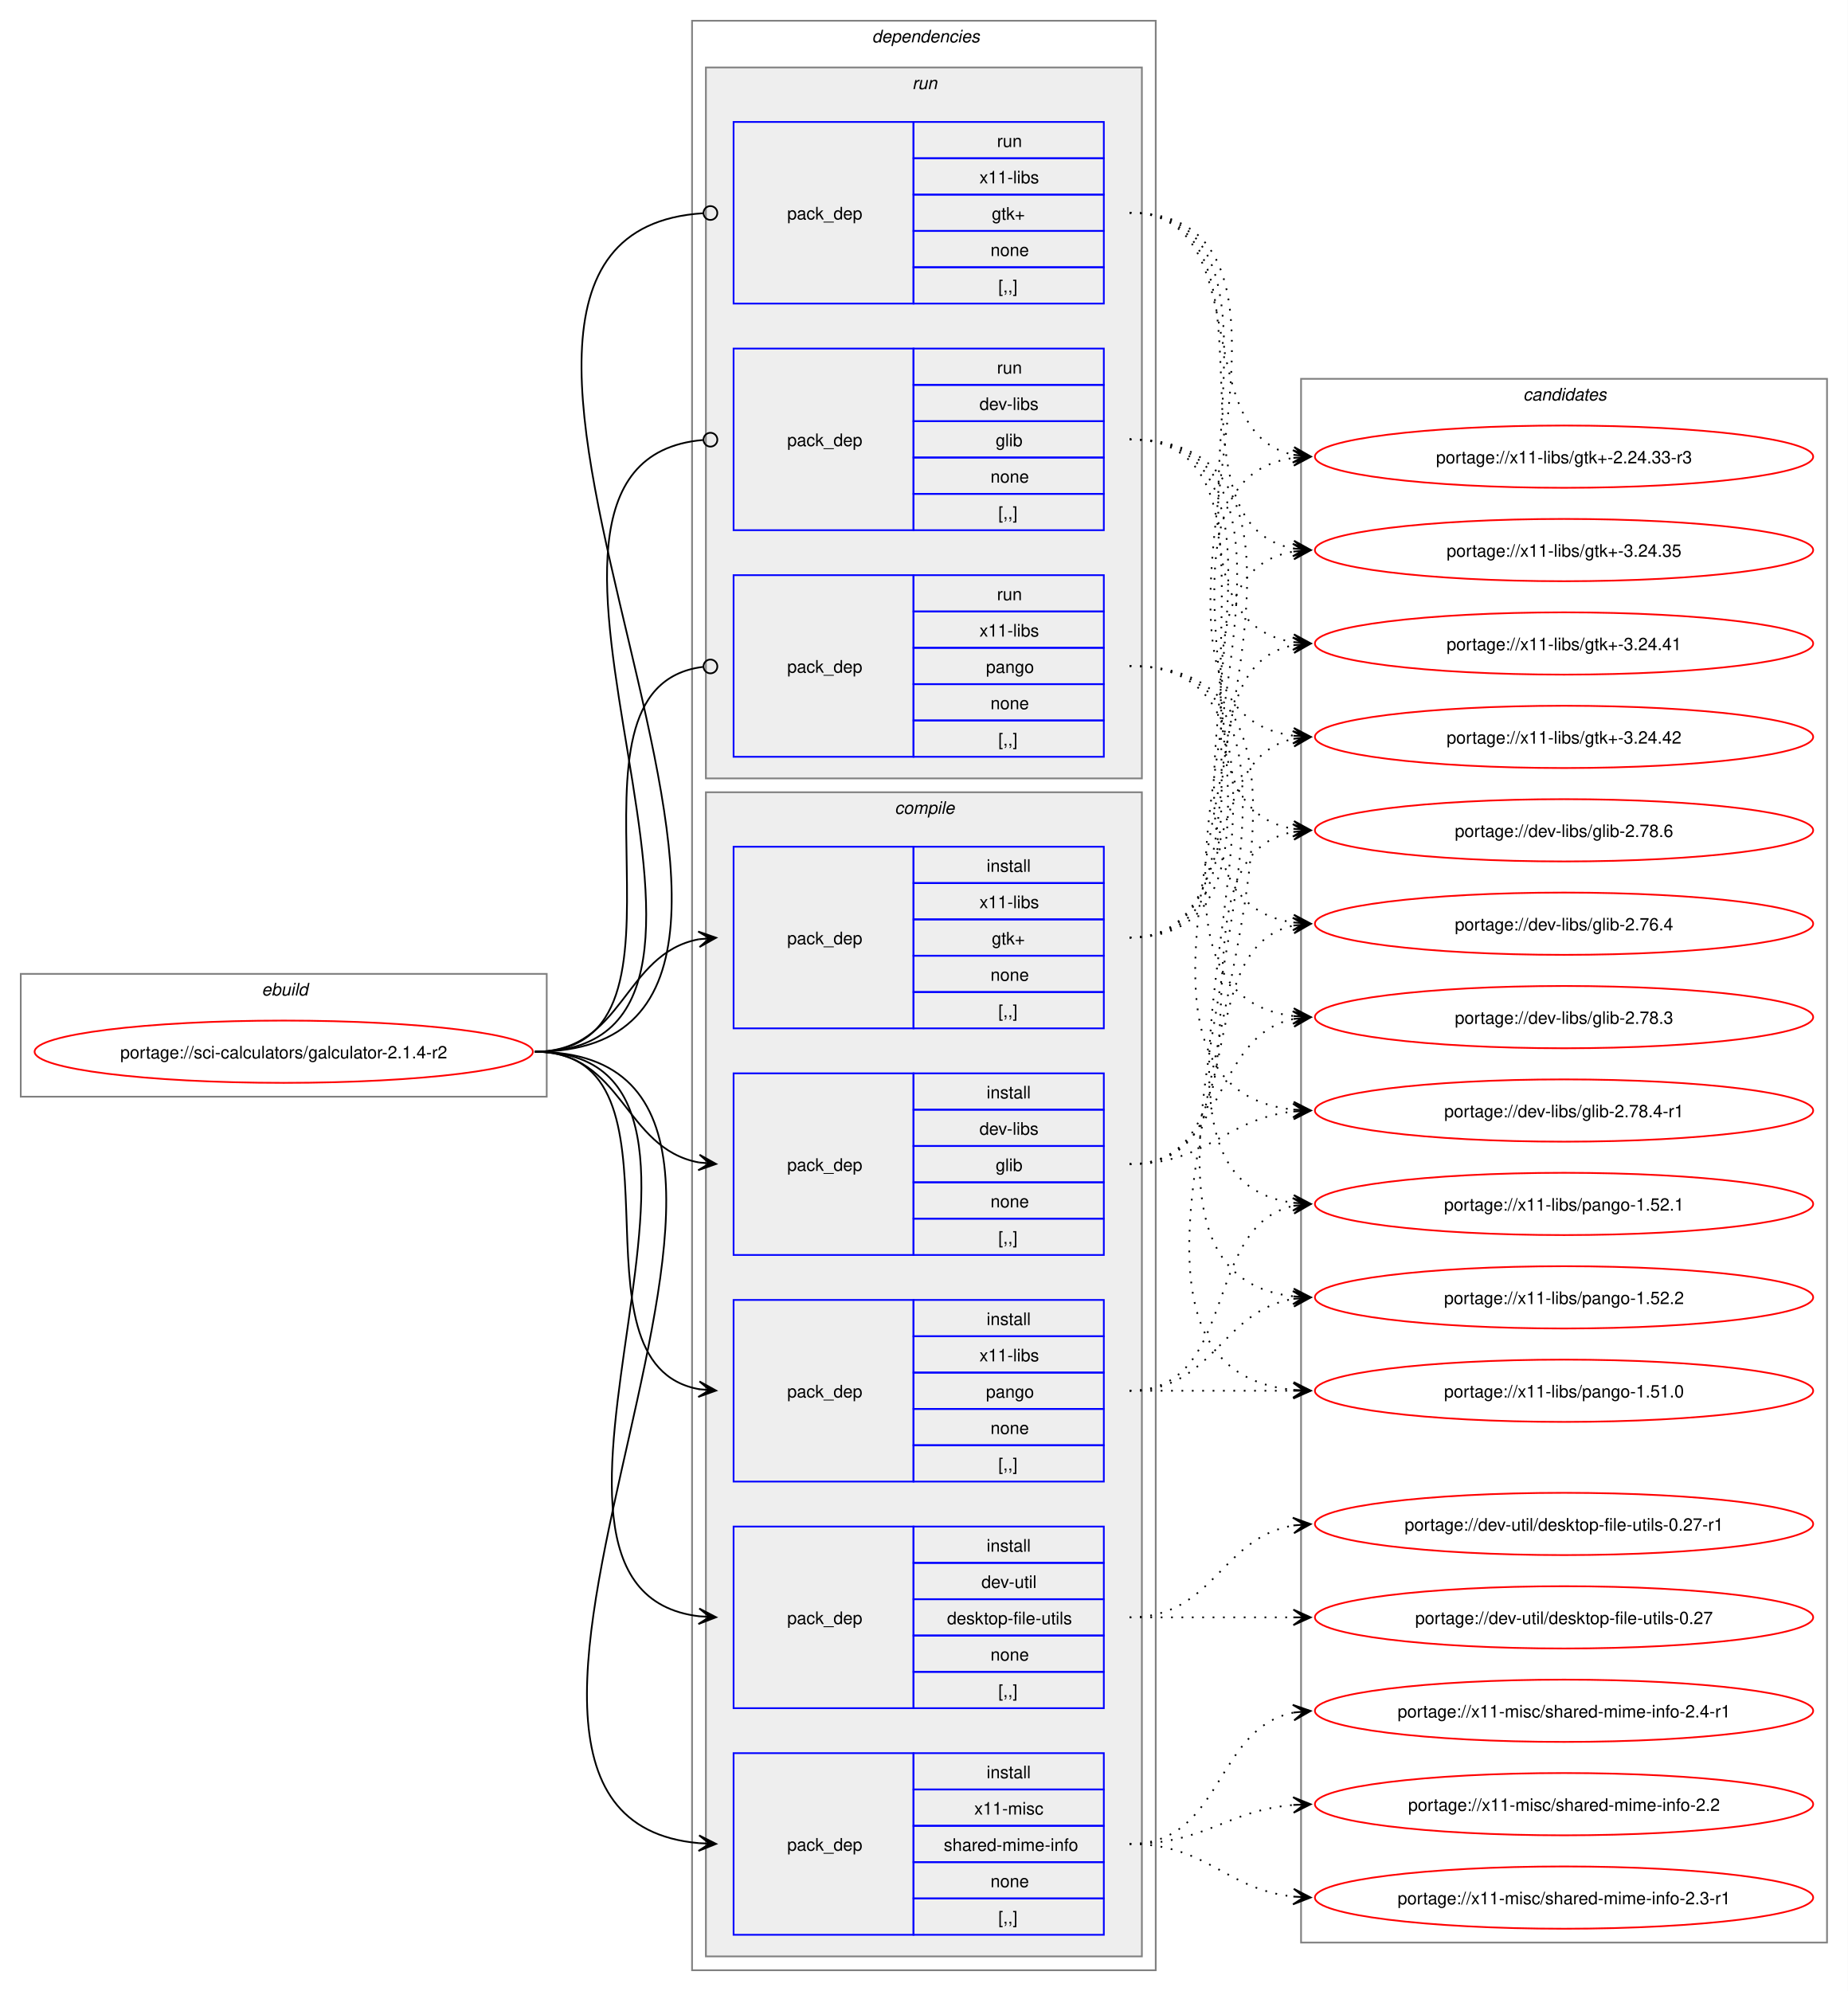
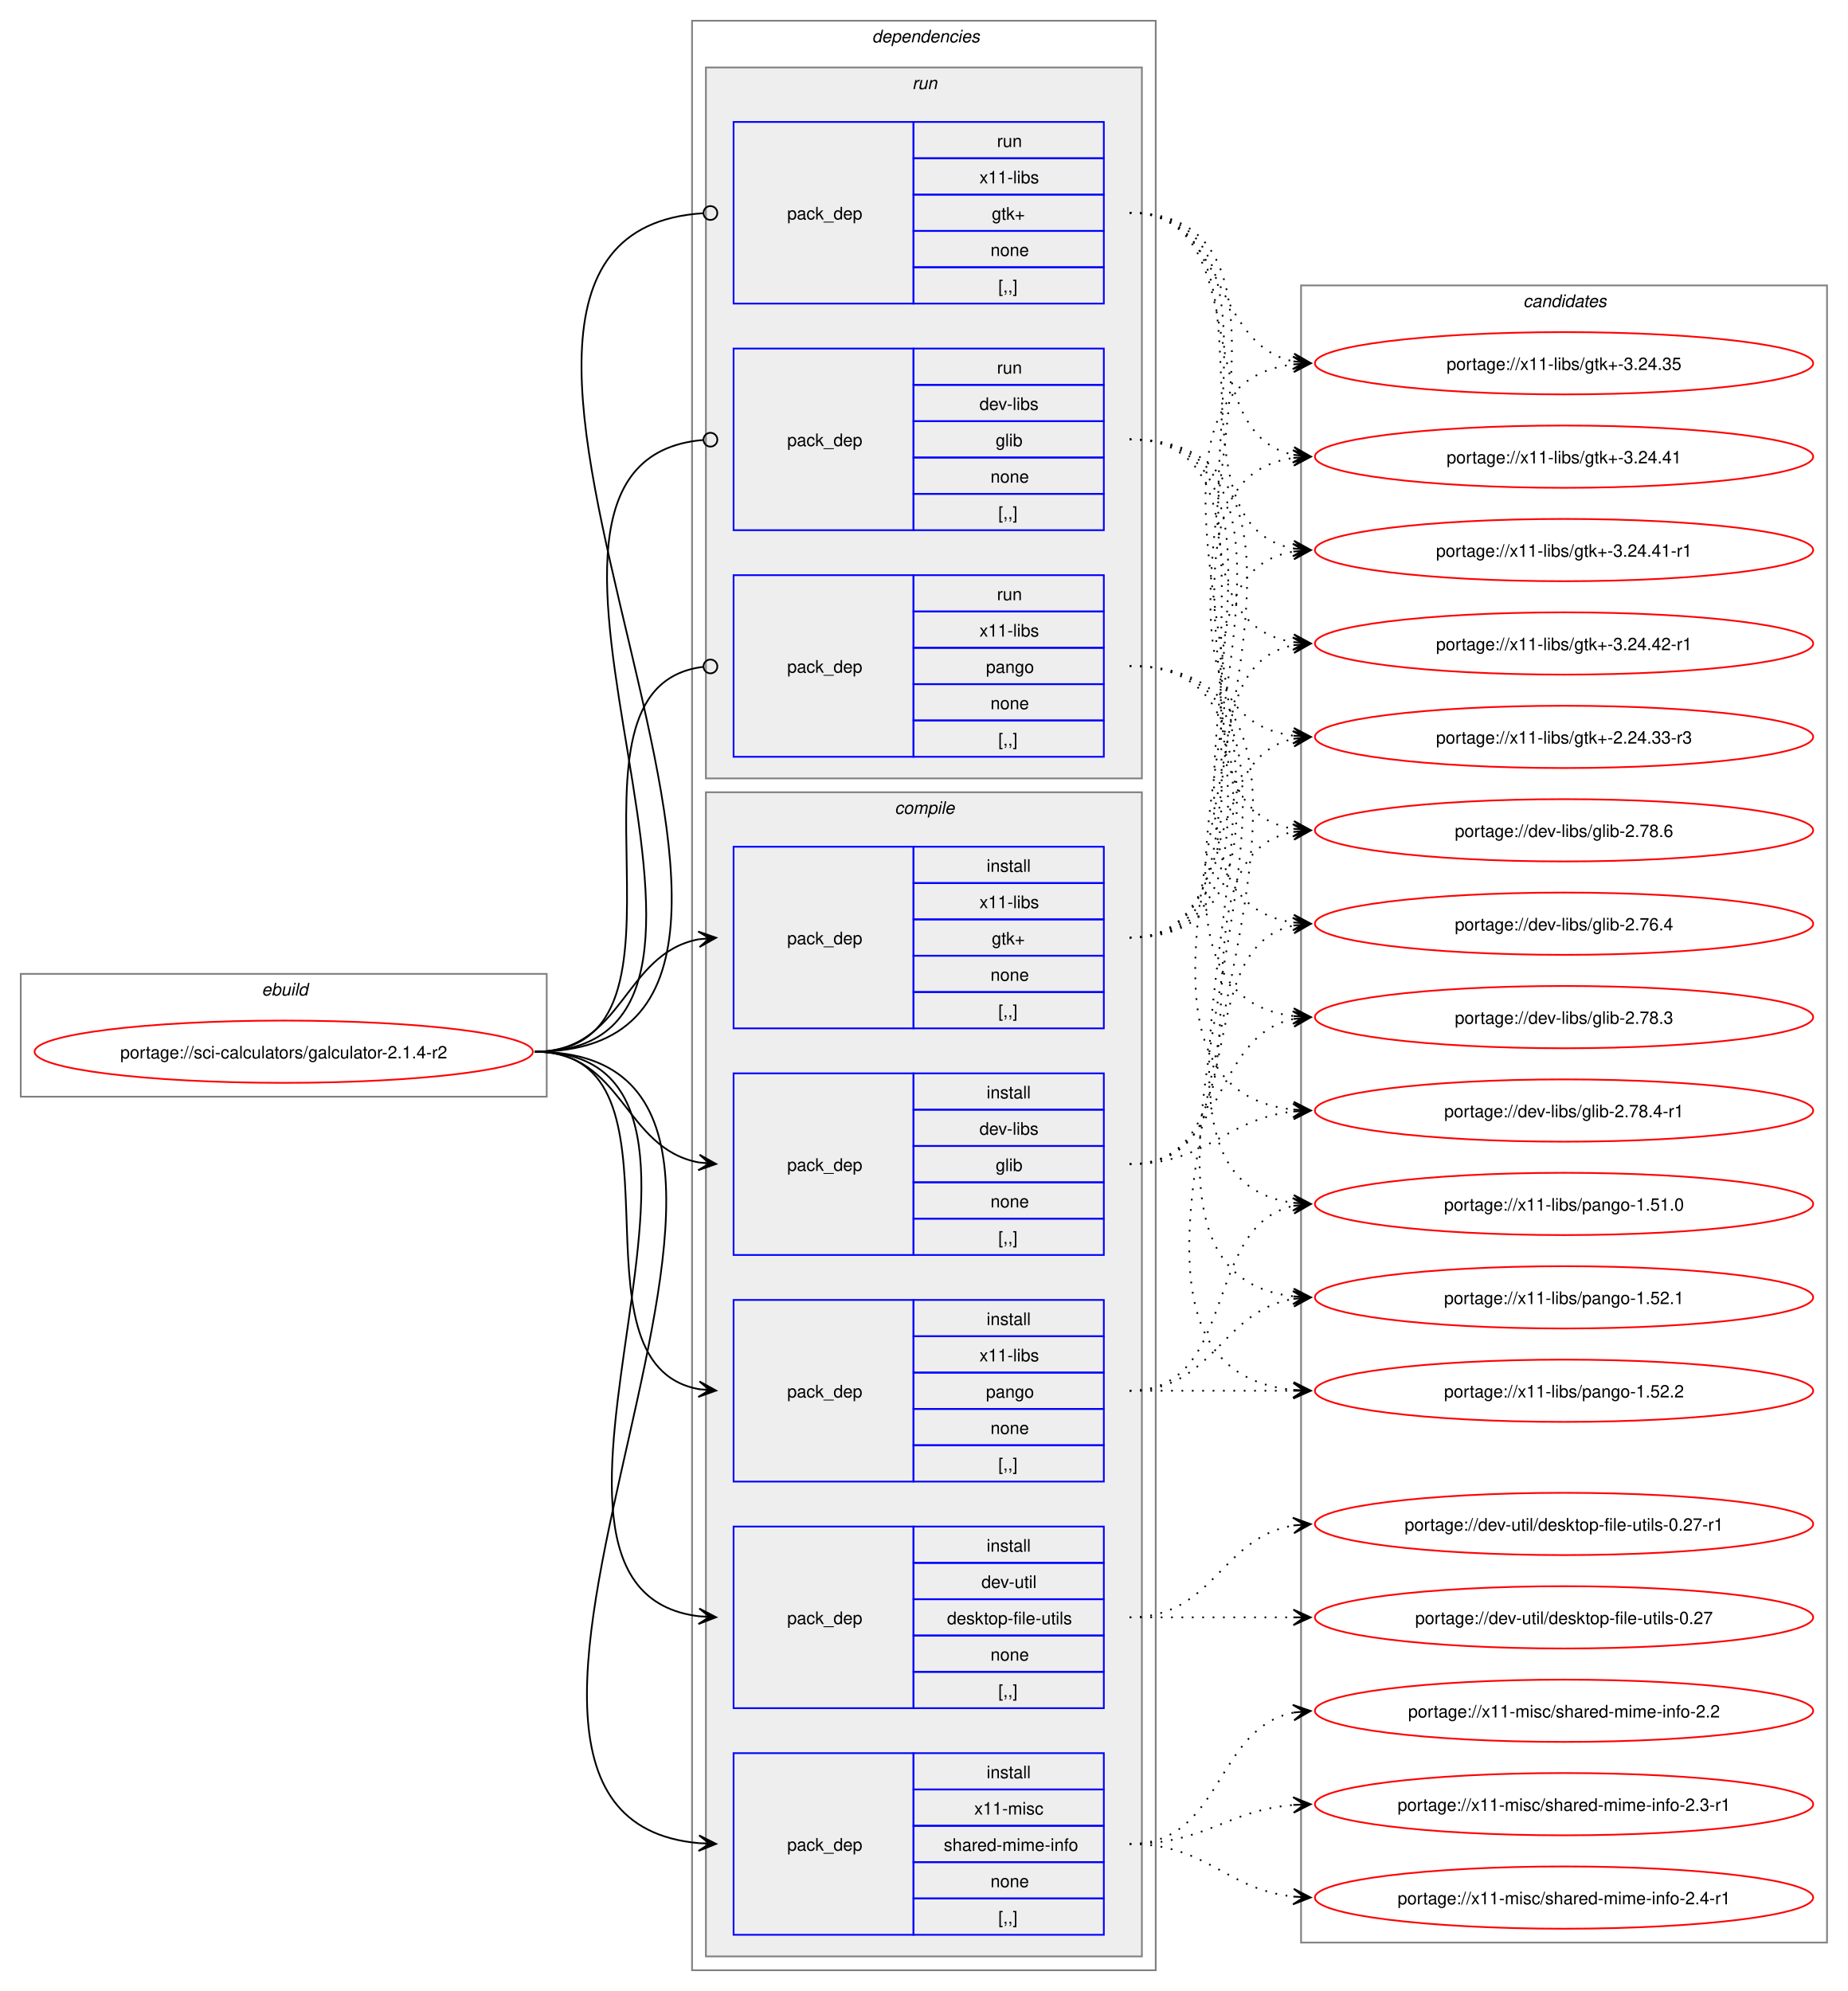
<svg xmlns="http://www.w3.org/2000/svg" xmlns:xlink="http://www.w3.org/1999/xlink" width="1068pt" height="1151pt" viewBox="0.00 0.00 1068.00 1151.00">
  <g id="graph0" class="graph" transform="scale(1 1) rotate(0) translate(4 1147)">
    <polygon fill="white" stroke="none" points="-4,4 -4,-1147 1064,-1147 1064,4 -4,4" />
    <g id="clust1" class="cluster">
      <polygon fill="none" stroke="gray" points="8,-513 8,-584 312,-584 312,-513 8,-513" />
      <text text-anchor="start" x="147.25" y="-571.5" font-family="Helvetica,sans-Serif" font-style="italic" font-size="10.00">ebuild</text>
    </g>
    <g id="clust2" class="cluster">
      <polygon fill="none" stroke="gray" points="396,-8 396,-1135 664,-1135 664,-8 396,-8" />
      <text text-anchor="start" x="500" y="-1122.5" font-family="Helvetica,sans-Serif" font-style="italic" font-size="10.00">dependencies</text>
    </g>
    <g id="clust3" class="cluster">
      <polygon fill="#eeeeee" stroke="gray" points="404,-16 404,-689 656,-689 656,-16 404,-16" />
      <text text-anchor="start" x="513.12" y="-676.5" font-family="Helvetica,sans-Serif" font-style="italic" font-size="10.00">compile</text>
    </g>
    <g id="clust10" class="cluster">
      <polygon fill="#eeeeee" stroke="gray" points="404,-697 404,-1108 656,-1108 656,-697 404,-697" />
      <text text-anchor="start" x="523.25" y="-1095.5" font-family="Helvetica,sans-Serif" font-style="italic" font-size="10.00">run</text>
    </g>
    <g id="clust14" class="cluster">
-       <polygon fill="none" stroke="gray" points="748,-24 748,-928 1052,-928 1052,-24 748,-24" />
-       <text text-anchor="start" x="876.38" y="-915.5" font-family="Helvetica,sans-Serif" font-style="italic" font-size="10.00">candidates</text>
+       <polygon fill="none" stroke="gray" points="748,-24 748,-982 1052,-982 1052,-24 748,-24" />
+       <text text-anchor="start" x="876.38" y="-969.5" font-family="Helvetica,sans-Serif" font-style="italic" font-size="10.00">candidates</text>
    </g>
    <g id="node1" class="node">
      <g id="a_node1">
        <a xlink:href="../sci-calculators/galculator-2.1.4-r2.svg" xlink:title="portage://sci-calculators/galculator-2.1.4-r2">
          <ellipse fill="none" stroke="red" cx="160" cy="-539" rx="144" ry="18" />
          <text text-anchor="middle" x="160" y="-535.12" font-family="Helvetica,sans-Serif" font-size="10.00">portage://sci-calculators/galculator-2.1.4-r2</text>
        </a>
      </g>
    </g>
    <g id="node2" class="node">
      <polygon fill="none" stroke="blue" points="420,-421.5 420,-526.5 524,-526.5 524,-421.5 420,-421.5" />
      <text text-anchor="start" x="451" y="-470.12" font-family="Helvetica,sans-Serif" font-size="10.00">pack_dep</text>
      <polygon fill="none" stroke="blue" points="524,-505.5 524,-526.5 634,-526.5 634,-505.5 524,-505.5" />
      <text text-anchor="start" x="566.25" y="-512" font-family="Helvetica,sans-Serif" font-size="10.00">install</text>
      <polygon fill="none" stroke="blue" points="524,-484.5 524,-505.5 634,-505.5 634,-484.5 524,-484.5" />
      <text text-anchor="start" x="562.12" y="-491" font-family="Helvetica,sans-Serif" font-size="10.00">dev-libs</text>
      <polygon fill="none" stroke="blue" points="524,-463.5 524,-484.5 634,-484.5 634,-463.5 524,-463.5" />
      <text text-anchor="start" x="571.5" y="-470" font-family="Helvetica,sans-Serif" font-size="10.00">glib</text>
      <polygon fill="none" stroke="blue" points="524,-442.5 524,-463.5 634,-463.5 634,-442.5 524,-442.5" />
      <text text-anchor="start" x="568.5" y="-449" font-family="Helvetica,sans-Serif" font-size="10.00">none</text>
      <polygon fill="none" stroke="blue" points="524,-421.5 524,-442.5 634,-442.5 634,-421.5 524,-421.5" />
      <text text-anchor="start" x="573" y="-428" font-family="Helvetica,sans-Serif" font-size="10.00">[,,]</text>
    </g>
    <g id="edge1" class="edge">
      <path fill="none" stroke="black" d="M305.23,-539C356.46,-539 356.24,-483.06 400.03,-474.97" />
      <polygon fill="black" stroke="black" points="409.9,-474.11 400.33,-479.46 406.13,-474.44 399.94,-474.98 399.94,-474.98 399.94,-474.98 406.13,-474.44 399.54,-470.49 409.9,-474.11" />
    </g>
    <g id="node3" class="node">
      <polygon fill="none" stroke="blue" points="420,-159.5 420,-264.5 524,-264.5 524,-159.5 420,-159.5" />
      <text text-anchor="start" x="451" y="-208.12" font-family="Helvetica,sans-Serif" font-size="10.00">pack_dep</text>
      <polygon fill="none" stroke="blue" points="524,-243.5 524,-264.5 634,-264.5 634,-243.5 524,-243.5" />
      <text text-anchor="start" x="566.25" y="-250" font-family="Helvetica,sans-Serif" font-size="10.00">install</text>
      <polygon fill="none" stroke="blue" points="524,-222.5 524,-243.5 634,-243.5 634,-222.5 524,-222.5" />
      <text text-anchor="start" x="563.25" y="-229" font-family="Helvetica,sans-Serif" font-size="10.00">dev-util</text>
      <polygon fill="none" stroke="blue" points="524,-201.5 524,-222.5 634,-222.5 634,-201.5 524,-201.5" />
      <text text-anchor="start" x="543.38" y="-208" font-family="Helvetica,sans-Serif" font-size="10.00">desktop-file-utils</text>
      <polygon fill="none" stroke="blue" points="524,-180.5 524,-201.5 634,-201.5 634,-180.5 524,-180.5" />
      <text text-anchor="start" x="568.5" y="-187" font-family="Helvetica,sans-Serif" font-size="10.00">none</text>
      <polygon fill="none" stroke="blue" points="524,-159.5 524,-180.5 634,-180.5 634,-159.5 524,-159.5" />
      <text text-anchor="start" x="573" y="-166" font-family="Helvetica,sans-Serif" font-size="10.00">[,,]</text>
    </g>
    <g id="edge2" class="edge">
      <path fill="none" stroke="black" d="M305.23,-539C454.12,-539 268.26,-228.39 400.15,-212.62" />
      <polygon fill="black" stroke="black" points="409.9,-212.07 400.17,-217.13 406.12,-212.28 399.91,-212.64 399.91,-212.64 399.91,-212.64 406.12,-212.28 399.66,-208.14 409.9,-212.07" />
    </g>
    <g id="node4" class="node">
      <polygon fill="none" stroke="blue" points="420,-552.5 420,-657.5 524,-657.5 524,-552.5 420,-552.5" />
      <text text-anchor="start" x="451" y="-601.12" font-family="Helvetica,sans-Serif" font-size="10.00">pack_dep</text>
      <polygon fill="none" stroke="blue" points="524,-636.5 524,-657.5 634,-657.5 634,-636.5 524,-636.5" />
      <text text-anchor="start" x="566.25" y="-643" font-family="Helvetica,sans-Serif" font-size="10.00">install</text>
      <polygon fill="none" stroke="blue" points="524,-615.5 524,-636.5 634,-636.5 634,-615.5 524,-615.5" />
      <text text-anchor="start" x="562.12" y="-622" font-family="Helvetica,sans-Serif" font-size="10.00">x11-libs</text>
      <polygon fill="none" stroke="blue" points="524,-594.5 524,-615.5 634,-615.5 634,-594.5 524,-594.5" />
      <text text-anchor="start" x="569.25" y="-601" font-family="Helvetica,sans-Serif" font-size="10.00">gtk+</text>
      <polygon fill="none" stroke="blue" points="524,-573.5 524,-594.5 634,-594.5 634,-573.5 524,-573.5" />
      <text text-anchor="start" x="568.5" y="-580" font-family="Helvetica,sans-Serif" font-size="10.00">none</text>
      <polygon fill="none" stroke="blue" points="524,-552.5 524,-573.5 634,-573.5 634,-552.5 524,-552.5" />
      <text text-anchor="start" x="573" y="-559" font-family="Helvetica,sans-Serif" font-size="10.00">[,,]</text>
    </g>
    <g id="edge3" class="edge">
      <path fill="none" stroke="black" d="M305.23,-539C356.68,-539 356.07,-595.81 399.99,-604.02" />
      <polygon fill="black" stroke="black" points="409.9,-604.89 399.54,-608.49 406.13,-604.56 399.94,-604.01 399.94,-604.01 399.94,-604.01 406.13,-604.56 400.33,-599.53 409.9,-604.89" />
    </g>
    <g id="node5" class="node">
      <polygon fill="none" stroke="blue" points="420,-290.5 420,-395.5 524,-395.5 524,-290.5 420,-290.5" />
      <text text-anchor="start" x="451" y="-339.12" font-family="Helvetica,sans-Serif" font-size="10.00">pack_dep</text>
      <polygon fill="none" stroke="blue" points="524,-374.5 524,-395.5 634,-395.5 634,-374.5 524,-374.5" />
      <text text-anchor="start" x="566.25" y="-381" font-family="Helvetica,sans-Serif" font-size="10.00">install</text>
      <polygon fill="none" stroke="blue" points="524,-353.5 524,-374.5 634,-374.5 634,-353.5 524,-353.5" />
      <text text-anchor="start" x="562.12" y="-360" font-family="Helvetica,sans-Serif" font-size="10.00">x11-libs</text>
      <polygon fill="none" stroke="blue" points="524,-332.5 524,-353.5 634,-353.5 634,-332.5 524,-332.5" />
      <text text-anchor="start" x="565.88" y="-339" font-family="Helvetica,sans-Serif" font-size="10.00">pango</text>
      <polygon fill="none" stroke="blue" points="524,-311.5 524,-332.5 634,-332.5 634,-311.5 524,-311.5" />
      <text text-anchor="start" x="568.5" y="-318" font-family="Helvetica,sans-Serif" font-size="10.00">none</text>
      <polygon fill="none" stroke="blue" points="524,-290.5 524,-311.5 634,-311.5 634,-290.5 524,-290.5" />
      <text text-anchor="start" x="573" y="-297" font-family="Helvetica,sans-Serif" font-size="10.00">[,,]</text>
    </g>
    <g id="edge4" class="edge">
      <path fill="none" stroke="black" d="M305.23,-539C400.38,-539 319.01,-358.01 400.36,-343.87" />
      <polygon fill="black" stroke="black" points="409.9,-343.1 400.3,-348.39 406.13,-343.41 399.93,-343.91 399.93,-343.91 399.93,-343.91 406.13,-343.41 399.57,-339.42 409.9,-343.1" />
    </g>
    <g id="node6" class="node">
      <polygon fill="none" stroke="blue" points="420,-28.5 420,-133.5 524,-133.5 524,-28.5 420,-28.5" />
      <text text-anchor="start" x="451" y="-77.12" font-family="Helvetica,sans-Serif" font-size="10.00">pack_dep</text>
      <polygon fill="none" stroke="blue" points="524,-112.5 524,-133.5 634,-133.5 634,-112.5 524,-112.5" />
      <text text-anchor="start" x="566.25" y="-119" font-family="Helvetica,sans-Serif" font-size="10.00">install</text>
      <polygon fill="none" stroke="blue" points="524,-91.5 524,-112.5 634,-112.5 634,-91.5 524,-91.5" />
      <text text-anchor="start" x="559.12" y="-98" font-family="Helvetica,sans-Serif" font-size="10.00">x11-misc</text>
      <polygon fill="none" stroke="blue" points="524,-70.5 524,-91.5 634,-91.5 634,-70.5 524,-70.5" />
      <text text-anchor="start" x="541.5" y="-77" font-family="Helvetica,sans-Serif" font-size="10.00">shared-mime-info</text>
      <polygon fill="none" stroke="blue" points="524,-49.5 524,-70.5 634,-70.5 634,-49.5 524,-49.5" />
      <text text-anchor="start" x="568.5" y="-56" font-family="Helvetica,sans-Serif" font-size="10.00">none</text>
      <polygon fill="none" stroke="blue" points="524,-28.5 524,-49.5 634,-49.5 634,-28.5 524,-28.5" />
      <text text-anchor="start" x="573" y="-35" font-family="Helvetica,sans-Serif" font-size="10.00">[,,]</text>
    </g>
    <g id="edge5" class="edge">
      <path fill="none" stroke="black" d="M305.23,-539C510.28,-539 213.59,-97.84 400.01,-81.47" />
      <polygon fill="black" stroke="black" points="409.89,-81.05 400.09,-85.97 406.12,-81.21 399.9,-81.47 399.9,-81.47 399.9,-81.47 406.12,-81.21 399.71,-76.98 409.89,-81.05" />
    </g>
    <g id="node7" class="node">
      <polygon fill="none" stroke="blue" points="420,-840.5 420,-945.5 524,-945.5 524,-840.5 420,-840.5" />
      <text text-anchor="start" x="451" y="-889.12" font-family="Helvetica,sans-Serif" font-size="10.00">pack_dep</text>
      <polygon fill="none" stroke="blue" points="524,-924.5 524,-945.5 634,-945.5 634,-924.5 524,-924.5" />
      <text text-anchor="start" x="572.25" y="-931" font-family="Helvetica,sans-Serif" font-size="10.00">run</text>
      <polygon fill="none" stroke="blue" points="524,-903.5 524,-924.5 634,-924.5 634,-903.5 524,-903.5" />
      <text text-anchor="start" x="562.12" y="-910" font-family="Helvetica,sans-Serif" font-size="10.00">dev-libs</text>
      <polygon fill="none" stroke="blue" points="524,-882.5 524,-903.5 634,-903.5 634,-882.5 524,-882.5" />
      <text text-anchor="start" x="571.5" y="-889" font-family="Helvetica,sans-Serif" font-size="10.00">glib</text>
      <polygon fill="none" stroke="blue" points="524,-861.5 524,-882.5 634,-882.5 634,-861.5 524,-861.5" />
      <text text-anchor="start" x="568.5" y="-868" font-family="Helvetica,sans-Serif" font-size="10.00">none</text>
      <polygon fill="none" stroke="blue" points="524,-840.5 524,-861.5 634,-861.5 634,-840.5 524,-840.5" />
      <text text-anchor="start" x="573" y="-847" font-family="Helvetica,sans-Serif" font-size="10.00">[,,]</text>
    </g>
    <g id="edge6" class="edge">
      <path fill="none" stroke="black" d="M305.23,-539C466.41,-539 255.02,-879.99 402.37,-892.64" />
      <ellipse fill="none" stroke="black" cx="406.62" cy="-892.81" rx="4" ry="4" />
    </g>
    <g id="node8" class="node">
      <polygon fill="none" stroke="blue" points="420,-971.5 420,-1076.5 524,-1076.5 524,-971.5 420,-971.5" />
      <text text-anchor="start" x="451" y="-1020.12" font-family="Helvetica,sans-Serif" font-size="10.00">pack_dep</text>
      <polygon fill="none" stroke="blue" points="524,-1055.5 524,-1076.5 634,-1076.5 634,-1055.5 524,-1055.5" />
      <text text-anchor="start" x="572.25" y="-1062" font-family="Helvetica,sans-Serif" font-size="10.00">run</text>
      <polygon fill="none" stroke="blue" points="524,-1034.5 524,-1055.5 634,-1055.5 634,-1034.5 524,-1034.5" />
      <text text-anchor="start" x="562.12" y="-1041" font-family="Helvetica,sans-Serif" font-size="10.00">x11-libs</text>
      <polygon fill="none" stroke="blue" points="524,-1013.5 524,-1034.5 634,-1034.5 634,-1013.5 524,-1013.5" />
      <text text-anchor="start" x="569.25" y="-1020" font-family="Helvetica,sans-Serif" font-size="10.00">gtk+</text>
      <polygon fill="none" stroke="blue" points="524,-992.5 524,-1013.5 634,-1013.5 634,-992.5 524,-992.5" />
      <text text-anchor="start" x="568.5" y="-999" font-family="Helvetica,sans-Serif" font-size="10.00">none</text>
      <polygon fill="none" stroke="blue" points="524,-971.5 524,-992.5 634,-992.5 634,-971.5 524,-971.5" />
      <text text-anchor="start" x="573" y="-978" font-family="Helvetica,sans-Serif" font-size="10.00">[,,]</text>
    </g>
    <g id="edge7" class="edge">
      <path fill="none" stroke="black" d="M305.23,-539C522.85,-539 199.55,-1010.83 402.37,-1023.73" />
      <ellipse fill="none" stroke="black" cx="406.61" cy="-1023.86" rx="4" ry="4" />
    </g>
    <g id="node9" class="node">
      <polygon fill="none" stroke="blue" points="420,-709.5 420,-814.5 524,-814.5 524,-709.5 420,-709.5" />
      <text text-anchor="start" x="451" y="-758.12" font-family="Helvetica,sans-Serif" font-size="10.00">pack_dep</text>
      <polygon fill="none" stroke="blue" points="524,-793.5 524,-814.5 634,-814.5 634,-793.5 524,-793.5" />
      <text text-anchor="start" x="572.25" y="-800" font-family="Helvetica,sans-Serif" font-size="10.00">run</text>
      <polygon fill="none" stroke="blue" points="524,-772.5 524,-793.5 634,-793.5 634,-772.5 524,-772.5" />
      <text text-anchor="start" x="562.12" y="-779" font-family="Helvetica,sans-Serif" font-size="10.00">x11-libs</text>
      <polygon fill="none" stroke="blue" points="524,-751.5 524,-772.5 634,-772.5 634,-751.5 524,-751.5" />
      <text text-anchor="start" x="565.88" y="-758" font-family="Helvetica,sans-Serif" font-size="10.00">pango</text>
      <polygon fill="none" stroke="blue" points="524,-730.5 524,-751.5 634,-751.5 634,-730.5 524,-730.5" />
      <text text-anchor="start" x="568.5" y="-737" font-family="Helvetica,sans-Serif" font-size="10.00">none</text>
      <polygon fill="none" stroke="blue" points="524,-709.5 524,-730.5 634,-730.5 634,-709.5 524,-709.5" />
      <text text-anchor="start" x="573" y="-716" font-family="Helvetica,sans-Serif" font-size="10.00">[,,]</text>
    </g>
    <g id="edge8" class="edge">
      <path fill="none" stroke="black" d="M305.23,-539C411.84,-539 307.65,-749.55 402.32,-761.47" />
      <ellipse fill="none" stroke="black" cx="406.62" cy="-761.73" rx="4" ry="4" />
    </g>
    <g id="node10" class="node">
      <g id="a_node10">
        <a xlink:href="../dev-libs/glib-2.78.6.svg" xlink:title="portage://dev-libs/glib-2.78.6">
          <ellipse fill="none" stroke="red" cx="900" cy="-667" rx="144" ry="18" />
          <text text-anchor="middle" x="900" y="-663.12" font-family="Helvetica,sans-Serif" font-size="10.00">portage://dev-libs/glib-2.78.6</text>
        </a>
      </g>
    </g>
    <g id="edge9" class="edge">
      <path fill="none" stroke="black" stroke-dasharray="1,5" d="M648.89,-474C742.71,-474 663.98,-651.49 743.65,-666.05" />
      <polygon fill="black" stroke="black" points="753.55,-666.9 743.21,-670.53 749.78,-666.58 743.59,-666.05 743.59,-666.05 743.59,-666.05 749.78,-666.58 743.97,-661.56 753.55,-666.9" />
    </g>
    <g id="node11" class="node">
      <g id="a_node11">
        <a xlink:href="../dev-libs/glib-2.78.4-r1.svg" xlink:title="portage://dev-libs/glib-2.78.4-r1">
          <ellipse fill="none" stroke="red" cx="900" cy="-505" rx="144" ry="18" />
          <text text-anchor="middle" x="900" y="-501.12" font-family="Helvetica,sans-Serif" font-size="10.00">portage://dev-libs/glib-2.78.4-r1</text>
        </a>
      </g>
    </g>
    <g id="edge10" class="edge">
      <path fill="none" stroke="black" stroke-dasharray="1,5" d="M648.89,-474C693.99,-474 704.22,-500.23 743.74,-504.44" />
      <polygon fill="black" stroke="black" points="753.55,-504.94 743.33,-508.92 749.77,-504.74 743.56,-504.43 743.56,-504.43 743.56,-504.43 749.77,-504.74 743.79,-499.93 753.55,-504.94" />
    </g>
    <g id="node12" class="node">
      <g id="a_node12">
        <a xlink:href="../dev-libs/glib-2.78.3.svg" xlink:title="portage://dev-libs/glib-2.78.3">
          <ellipse fill="none" stroke="red" cx="900" cy="-559" rx="144" ry="18" />
          <text text-anchor="middle" x="900" y="-555.12" font-family="Helvetica,sans-Serif" font-size="10.00">portage://dev-libs/glib-2.78.3</text>
        </a>
      </g>
    </g>
    <g id="edge11" class="edge">
      <path fill="none" stroke="black" stroke-dasharray="1,5" d="M648.89,-474C705.23,-474 696.06,-548.09 743.69,-557.93" />
      <polygon fill="black" stroke="black" points="753.55,-558.88 743.16,-562.39 749.79,-558.52 743.6,-557.92 743.6,-557.92 743.6,-557.92 749.79,-558.52 744.03,-553.44 753.55,-558.88" />
    </g>
    <g id="node13" class="node">
      <g id="a_node13">
        <a xlink:href="../dev-libs/glib-2.76.4.svg" xlink:title="portage://dev-libs/glib-2.76.4">
          <ellipse fill="none" stroke="red" cx="900" cy="-613" rx="144" ry="18" />
          <text text-anchor="middle" x="900" y="-609.12" font-family="Helvetica,sans-Serif" font-size="10.00">portage://dev-libs/glib-2.76.4</text>
        </a>
      </g>
    </g>
    <g id="edge12" class="edge">
      <path fill="none" stroke="black" stroke-dasharray="1,5" d="M648.89,-474C722.6,-474 681.8,-599.24 743.88,-611.96" />
      <polygon fill="black" stroke="black" points="753.55,-612.88 743.17,-616.41 749.79,-612.52 743.6,-611.93 743.6,-611.93 743.6,-611.93 749.79,-612.52 744.03,-607.45 753.55,-612.88" />
    </g>
    <g id="node14" class="node">
      <g id="a_node14">
        <a xlink:href="../dev-util/desktop-file-utils-0.27-r1.svg" xlink:title="portage://dev-util/desktop-file-utils-0.27-r1">
          <ellipse fill="none" stroke="red" cx="900" cy="-266" rx="144" ry="18" />
          <text text-anchor="middle" x="900" y="-262.12" font-family="Helvetica,sans-Serif" font-size="10.00">portage://dev-util/desktop-file-utils-0.27-r1</text>
        </a>
      </g>
    </g>
    <g id="edge13" class="edge">
      <path fill="none" stroke="black" stroke-dasharray="1,5" d="M648.89,-212C697.79,-212 701.62,-258.28 743.83,-265.15" />
      <polygon fill="black" stroke="black" points="753.55,-265.91 743.23,-269.62 749.78,-265.61 743.58,-265.13 743.58,-265.13 743.58,-265.13 749.78,-265.61 743.93,-260.65 753.55,-265.91" />
    </g>
    <g id="node15" class="node">
      <g id="a_node15">
        <a xlink:href="../dev-util/desktop-file-utils-0.27.svg" xlink:title="portage://dev-util/desktop-file-utils-0.27">
          <ellipse fill="none" stroke="red" cx="900" cy="-212" rx="144" ry="18" />
          <text text-anchor="middle" x="900" y="-208.12" font-family="Helvetica,sans-Serif" font-size="10.00">portage://dev-util/desktop-file-utils-0.27</text>
        </a>
      </g>
    </g>
    <g id="edge14" class="edge">
      <path fill="none" stroke="black" stroke-dasharray="1,5" d="M648.89,-212C692.08,-212 705.54,-212 743.86,-212" />
      <polygon fill="black" stroke="black" points="753.55,-212 743.55,-216.5 749.77,-212 743.55,-212 743.55,-212 743.55,-212 749.77,-212 743.55,-207.5 753.55,-212" />
    </g>
    <g id="node16" class="node">
      <g id="a_node16">
-         <a xlink:href="../x11-libs/gtk+-3.24.42.svg" xlink:title="portage://x11-libs/gtk+-3.24.42">
+         <a xlink:href="../x11-libs/gtk+-3.24.42-r1.svg" xlink:title="portage://x11-libs/gtk+-3.24.42-r1">
+           <ellipse fill="none" stroke="red" cx="900" cy="-775" rx="144" ry="18" />
+           <text text-anchor="middle" x="900" y="-771.12" font-family="Helvetica,sans-Serif" font-size="10.00">portage://x11-libs/gtk+-3.24.42-r1</text>
+         </a>
+       </g>
+     </g>
+     <g id="edge15" class="edge">
+       <path fill="none" stroke="black" stroke-dasharray="1,5" d="M648.89,-605C733.9,-605 671.91,-760.07 743.72,-774" />
+       <polygon fill="black" stroke="black" points="753.55,-774.89 743.19,-778.47 749.79,-774.55 743.59,-773.99 743.59,-773.99 743.59,-773.99 749.79,-774.55 744,-769.51 753.55,-774.89" />
+     </g>
+     <g id="node17" class="node">
+       <g id="a_node17">
+         <a xlink:href="../x11-libs/gtk+-3.24.41-r1.svg" xlink:title="portage://x11-libs/gtk+-3.24.41-r1">
+           <ellipse fill="none" stroke="red" cx="900" cy="-829" rx="144" ry="18" />
+           <text text-anchor="middle" x="900" y="-825.12" font-family="Helvetica,sans-Serif" font-size="10.00">portage://x11-libs/gtk+-3.24.41-r1</text>
+         </a>
+       </g>
+     </g>
+     <g id="edge16" class="edge">
+       <path fill="none" stroke="black" stroke-dasharray="1,5" d="M648.89,-605C755.03,-605 652.62,-813.1 743.69,-828.14" />
+       <polygon fill="black" stroke="black" points="753.55,-828.91 743.23,-832.62 749.78,-828.61 743.58,-828.14 743.58,-828.14 743.58,-828.14 749.78,-828.61 743.93,-823.65 753.55,-828.91" />
+     </g>
+     <g id="node18" class="node">
+       <g id="a_node18">
+         <a xlink:href="../x11-libs/gtk+-3.24.41.svg" xlink:title="portage://x11-libs/gtk+-3.24.41">
+           <ellipse fill="none" stroke="red" cx="900" cy="-883" rx="144" ry="18" />
+           <text text-anchor="middle" x="900" y="-879.12" font-family="Helvetica,sans-Serif" font-size="10.00">portage://x11-libs/gtk+-3.24.41</text>
+         </a>
+       </g>
+     </g>
+     <g id="edge17" class="edge">
+       <path fill="none" stroke="black" stroke-dasharray="1,5" d="M648.89,-605C777.23,-605 631.59,-866.95 743.88,-882.3" />
+       <polygon fill="black" stroke="black" points="753.55,-882.92 743.28,-886.77 749.78,-882.68 743.57,-882.28 743.57,-882.28 743.57,-882.28 749.78,-882.68 743.86,-877.79 753.55,-882.92" />
+     </g>
+     <g id="node19" class="node">
+       <g id="a_node19">
+         <a xlink:href="../x11-libs/gtk+-3.24.35.svg" xlink:title="portage://x11-libs/gtk+-3.24.35">
+           <ellipse fill="none" stroke="red" cx="900" cy="-937" rx="144" ry="18" />
+           <text text-anchor="middle" x="900" y="-933.12" font-family="Helvetica,sans-Serif" font-size="10.00">portage://x11-libs/gtk+-3.24.35</text>
+         </a>
+       </g>
+     </g>
+     <g id="edge18" class="edge">
+       <path fill="none" stroke="black" stroke-dasharray="1,5" d="M648.89,-605C799.83,-605 610.01,-920.35 743.65,-936.37" />
+       <polygon fill="black" stroke="black" points="753.55,-936.93 743.31,-940.86 749.77,-936.72 743.57,-936.36 743.57,-936.36 743.57,-936.36 749.77,-936.72 743.82,-931.87 753.55,-936.93" />
+     </g>
+     <g id="node20" class="node">
+       <g id="a_node20">
+         <a xlink:href="../x11-libs/gtk+-2.24.33-r3.svg" xlink:title="portage://x11-libs/gtk+-2.24.33-r3">
          <ellipse fill="none" stroke="red" cx="900" cy="-721" rx="144" ry="18" />
-           <text text-anchor="middle" x="900" y="-717.12" font-family="Helvetica,sans-Serif" font-size="10.00">portage://x11-libs/gtk+-3.24.42</text>
-         </a>
-       </g>
-     </g>
-     <g id="edge15" class="edge">
+           <text text-anchor="middle" x="900" y="-717.12" font-family="Helvetica,sans-Serif" font-size="10.00">portage://x11-libs/gtk+-2.24.33-r3</text>
+         </a>
+       </g>
+     </g>
+     <g id="edge19" class="edge">
      <path fill="none" stroke="black" stroke-dasharray="1,5" d="M648.89,-605C714.74,-605 688.45,-708.23 743.86,-719.93" />
      <polygon fill="black" stroke="black" points="753.55,-720.88 743.16,-724.38 749.79,-720.51 743.6,-719.9 743.6,-719.9 743.6,-719.9 749.79,-720.51 744.04,-715.42 753.55,-720.88" />
    </g>
-     <g id="node17" class="node">
-       <g id="a_node17">
-         <a xlink:href="../x11-libs/gtk+-3.24.41.svg" xlink:title="portage://x11-libs/gtk+-3.24.41">
-           <ellipse fill="none" stroke="red" cx="900" cy="-775" rx="144" ry="18" />
-           <text text-anchor="middle" x="900" y="-771.12" font-family="Helvetica,sans-Serif" font-size="10.00">portage://x11-libs/gtk+-3.24.41</text>
-         </a>
-       </g>
-     </g>
-     <g id="edge16" class="edge">
-       <path fill="none" stroke="black" stroke-dasharray="1,5" d="M648.89,-605C733.9,-605 671.91,-760.07 743.72,-774" />
-       <polygon fill="black" stroke="black" points="753.55,-774.89 743.19,-778.47 749.79,-774.55 743.59,-773.99 743.59,-773.99 743.59,-773.99 749.79,-774.55 744,-769.51 753.55,-774.89" />
-     </g>
-     <g id="node18" class="node">
-       <g id="a_node18">
-         <a xlink:href="../x11-libs/gtk+-3.24.35.svg" xlink:title="portage://x11-libs/gtk+-3.24.35">
-           <ellipse fill="none" stroke="red" cx="900" cy="-829" rx="144" ry="18" />
-           <text text-anchor="middle" x="900" y="-825.12" font-family="Helvetica,sans-Serif" font-size="10.00">portage://x11-libs/gtk+-3.24.35</text>
-         </a>
-       </g>
-     </g>
-     <g id="edge17" class="edge">
-       <path fill="none" stroke="black" stroke-dasharray="1,5" d="M648.89,-605C755.03,-605 652.62,-813.1 743.69,-828.14" />
-       <polygon fill="black" stroke="black" points="753.55,-828.91 743.23,-832.62 749.78,-828.61 743.58,-828.14 743.58,-828.14 743.58,-828.14 749.78,-828.61 743.93,-823.65 753.55,-828.91" />
-     </g>
-     <g id="node19" class="node">
-       <g id="a_node19">
-         <a xlink:href="../x11-libs/gtk+-2.24.33-r3.svg" xlink:title="portage://x11-libs/gtk+-2.24.33-r3">
-           <ellipse fill="none" stroke="red" cx="900" cy="-883" rx="144" ry="18" />
-           <text text-anchor="middle" x="900" y="-879.12" font-family="Helvetica,sans-Serif" font-size="10.00">portage://x11-libs/gtk+-2.24.33-r3</text>
-         </a>
-       </g>
-     </g>
-     <g id="edge18" class="edge">
-       <path fill="none" stroke="black" stroke-dasharray="1,5" d="M648.89,-605C777.23,-605 631.59,-866.95 743.88,-882.3" />
-       <polygon fill="black" stroke="black" points="753.55,-882.92 743.28,-886.77 749.78,-882.68 743.57,-882.28 743.57,-882.28 743.57,-882.28 749.78,-882.68 743.86,-877.79 753.55,-882.92" />
-     </g>
-     <g id="node20" class="node">
-       <g id="a_node20">
+     <g id="node21" class="node">
+       <g id="a_node21">
        <a xlink:href="../x11-libs/pango-1.52.2.svg" xlink:title="portage://x11-libs/pango-1.52.2">
+           <ellipse fill="none" stroke="red" cx="900" cy="-343" rx="144" ry="18" />
+           <text text-anchor="middle" x="900" y="-339.12" font-family="Helvetica,sans-Serif" font-size="10.00">portage://x11-libs/pango-1.52.2</text>
+         </a>
+       </g>
+     </g>
+     <g id="edge20" class="edge">
+       <path fill="none" stroke="black" stroke-dasharray="1,5" d="M648.89,-343C692.08,-343 705.54,-343 743.86,-343" />
+       <polygon fill="black" stroke="black" points="753.55,-343 743.55,-347.5 749.77,-343 743.55,-343 743.55,-343 743.55,-343 749.77,-343 743.55,-338.5 753.55,-343" />
+     </g>
+     <g id="node22" class="node">
+       <g id="a_node22">
+         <a xlink:href="../x11-libs/pango-1.52.1.svg" xlink:title="portage://x11-libs/pango-1.52.1">
          <ellipse fill="none" stroke="red" cx="900" cy="-397" rx="144" ry="18" />
-           <text text-anchor="middle" x="900" y="-393.12" font-family="Helvetica,sans-Serif" font-size="10.00">portage://x11-libs/pango-1.52.2</text>
-         </a>
-       </g>
-     </g>
-     <g id="edge19" class="edge">
+           <text text-anchor="middle" x="900" y="-393.12" font-family="Helvetica,sans-Serif" font-size="10.00">portage://x11-libs/pango-1.52.1</text>
+         </a>
+       </g>
+     </g>
+     <g id="edge21" class="edge">
      <path fill="none" stroke="black" stroke-dasharray="1,5" d="M648.89,-343C697.79,-343 701.62,-389.28 743.83,-396.15" />
      <polygon fill="black" stroke="black" points="753.55,-396.91 743.23,-400.62 749.78,-396.61 743.58,-396.13 743.58,-396.13 743.58,-396.13 749.78,-396.61 743.93,-391.65 753.55,-396.91" />
    </g>
-     <g id="node21" class="node">
-       <g id="a_node21">
-         <a xlink:href="../x11-libs/pango-1.52.1.svg" xlink:title="portage://x11-libs/pango-1.52.1">
+     <g id="node23" class="node">
+       <g id="a_node23">
+         <a xlink:href="../x11-libs/pango-1.51.0.svg" xlink:title="portage://x11-libs/pango-1.51.0">
          <ellipse fill="none" stroke="red" cx="900" cy="-451" rx="144" ry="18" />
-           <text text-anchor="middle" x="900" y="-447.12" font-family="Helvetica,sans-Serif" font-size="10.00">portage://x11-libs/pango-1.52.1</text>
-         </a>
-       </g>
-     </g>
-     <g id="edge20" class="edge">
+           <text text-anchor="middle" x="900" y="-447.12" font-family="Helvetica,sans-Serif" font-size="10.00">portage://x11-libs/pango-1.51.0</text>
+         </a>
+       </g>
+     </g>
+     <g id="edge22" class="edge">
      <path fill="none" stroke="black" stroke-dasharray="1,5" d="M648.89,-343C712.17,-343 690.57,-438.71 743.9,-449.93" />
      <polygon fill="black" stroke="black" points="753.55,-450.88 743.16,-454.38 749.79,-450.51 743.6,-449.9 743.6,-449.9 743.6,-449.9 749.79,-450.51 744.04,-445.42 753.55,-450.88" />
    </g>
-     <g id="node22" class="node">
-       <g id="a_node22">
-         <a xlink:href="../x11-libs/pango-1.51.0.svg" xlink:title="portage://x11-libs/pango-1.51.0">
-           <ellipse fill="none" stroke="red" cx="900" cy="-343" rx="144" ry="18" />
-           <text text-anchor="middle" x="900" y="-339.12" font-family="Helvetica,sans-Serif" font-size="10.00">portage://x11-libs/pango-1.51.0</text>
-         </a>
-       </g>
-     </g>
-     <g id="edge21" class="edge">
-       <path fill="none" stroke="black" stroke-dasharray="1,5" d="M648.89,-343C692.08,-343 705.54,-343 743.86,-343" />
-       <polygon fill="black" stroke="black" points="753.55,-343 743.55,-347.5 749.77,-343 743.55,-343 743.55,-343 743.55,-343 749.77,-343 743.55,-338.5 753.55,-343" />
-     </g>
-     <g id="node23" class="node">
-       <g id="a_node23">
-         <a xlink:href="../x11-misc/shared-mime-info-2.4-r1.svg" xlink:title="portage://x11-misc/shared-mime-info-2.4-r1">
-           <ellipse fill="none" stroke="red" cx="900" cy="-158" rx="144" ry="18" />
-           <text text-anchor="middle" x="900" y="-154.12" font-family="Helvetica,sans-Serif" font-size="10.00">portage://x11-misc/shared-mime-info-2.4-r1</text>
-         </a>
-       </g>
-     </g>
-     <g id="edge22" class="edge">
-       <path fill="none" stroke="black" stroke-dasharray="1,5" d="M648.89,-81C703.1,-81 697.69,-147.83 743.75,-156.97" />
-       <polygon fill="black" stroke="black" points="753.55,-157.89 743.18,-161.44 749.79,-157.53 743.6,-156.96 743.6,-156.96 743.6,-156.96 749.79,-157.53 744.02,-152.47 753.55,-157.89" />
-     </g>
    <g id="node24" class="node">
      <g id="a_node24">
-         <a xlink:href="../x11-misc/shared-mime-info-2.3-r1.svg" xlink:title="portage://x11-misc/shared-mime-info-2.3-r1">
+         <a xlink:href="../x11-misc/shared-mime-info-2.4-r1.svg" xlink:title="portage://x11-misc/shared-mime-info-2.4-r1">
          <ellipse fill="none" stroke="red" cx="900" cy="-50" rx="144" ry="18" />
-           <text text-anchor="middle" x="900" y="-46.12" font-family="Helvetica,sans-Serif" font-size="10.00">portage://x11-misc/shared-mime-info-2.3-r1</text>
+           <text text-anchor="middle" x="900" y="-46.12" font-family="Helvetica,sans-Serif" font-size="10.00">portage://x11-misc/shared-mime-info-2.4-r1</text>
        </a>
      </g>
    </g>
    <g id="edge23" class="edge">
      <path fill="none" stroke="black" stroke-dasharray="1,5" d="M648.89,-81C693.99,-81 704.22,-54.77 743.74,-50.56" />
      <polygon fill="black" stroke="black" points="753.55,-50.06 743.79,-55.07 749.77,-50.26 743.56,-50.57 743.56,-50.57 743.56,-50.57 749.77,-50.26 743.33,-46.08 753.55,-50.06" />
    </g>
    <g id="node25" class="node">
      <g id="a_node25">
-         <a xlink:href="../x11-misc/shared-mime-info-2.2.svg" xlink:title="portage://x11-misc/shared-mime-info-2.2">
+         <a xlink:href="../x11-misc/shared-mime-info-2.3-r1.svg" xlink:title="portage://x11-misc/shared-mime-info-2.3-r1">
          <ellipse fill="none" stroke="red" cx="900" cy="-104" rx="144" ry="18" />
-           <text text-anchor="middle" x="900" y="-100.12" font-family="Helvetica,sans-Serif" font-size="10.00">portage://x11-misc/shared-mime-info-2.2</text>
+           <text text-anchor="middle" x="900" y="-100.12" font-family="Helvetica,sans-Serif" font-size="10.00">portage://x11-misc/shared-mime-info-2.3-r1</text>
        </a>
      </g>
    </g>
    <g id="edge24" class="edge">
      <path fill="none" stroke="black" stroke-dasharray="1,5" d="M648.89,-81C693.09,-81 704.78,-100.38 743.65,-103.56" />
      <polygon fill="black" stroke="black" points="753.55,-103.95 743.38,-108.05 749.77,-103.8 743.56,-103.56 743.56,-103.56 743.56,-103.56 749.77,-103.8 743.73,-99.06 753.55,-103.95" />
    </g>
+     <g id="node26" class="node">
+       <g id="a_node26">
+         <a xlink:href="../x11-misc/shared-mime-info-2.2.svg" xlink:title="portage://x11-misc/shared-mime-info-2.2">
+           <ellipse fill="none" stroke="red" cx="900" cy="-158" rx="144" ry="18" />
+           <text text-anchor="middle" x="900" y="-154.12" font-family="Helvetica,sans-Serif" font-size="10.00">portage://x11-misc/shared-mime-info-2.2</text>
+         </a>
+       </g>
+     </g>
    <g id="edge25" class="edge">
+       <path fill="none" stroke="black" stroke-dasharray="1,5" d="M648.89,-81C703.1,-81 697.69,-147.83 743.75,-156.97" />
+       <polygon fill="black" stroke="black" points="753.55,-157.89 743.18,-161.44 749.79,-157.53 743.6,-156.96 743.6,-156.96 743.6,-156.96 749.79,-157.53 744.02,-152.47 753.55,-157.89" />
+     </g>
+     <g id="edge26" class="edge">
      <path fill="none" stroke="black" stroke-dasharray="1,5" d="M648.89,-893C755.8,-893 651.93,-683.04 743.61,-667.86" />
      <polygon fill="black" stroke="black" points="753.55,-667.09 743.93,-672.35 749.78,-667.39 743.58,-667.87 743.58,-667.87 743.58,-667.87 749.78,-667.39 743.23,-663.38 753.55,-667.09" />
    </g>
-     <g id="edge26" class="edge">
+     <g id="edge27" class="edge">
      <path fill="none" stroke="black" stroke-dasharray="1,5" d="M648.89,-893C823.8,-893 586.63,-521.49 743.83,-505.53" />
      <polygon fill="black" stroke="black" points="753.55,-505.06 743.78,-510.04 749.77,-505.24 743.56,-505.54 743.56,-505.54 743.56,-505.54 749.77,-505.24 743.34,-501.05 753.55,-505.06" />
    </g>
-     <g id="edge27" class="edge">
+     <g id="edge28" class="edge">
      <path fill="none" stroke="black" stroke-dasharray="1,5" d="M648.89,-893C800.66,-893 609.25,-575.75 743.59,-559.64" />
      <polygon fill="black" stroke="black" points="753.55,-559.07 743.82,-564.13 749.77,-559.28 743.57,-559.64 743.57,-559.64 743.57,-559.64 749.77,-559.28 743.31,-555.14 753.55,-559.07" />
    </g>
-     <g id="edge28" class="edge">
+     <g id="edge29" class="edge">
      <path fill="none" stroke="black" stroke-dasharray="1,5" d="M648.89,-893C778.03,-893 630.86,-629.17 743.81,-613.71" />
      <polygon fill="black" stroke="black" points="753.55,-613.08 743.86,-618.21 749.78,-613.32 743.57,-613.72 743.57,-613.72 743.57,-613.72 749.78,-613.32 743.28,-609.23 753.55,-613.08" />
-     </g>
-     <g id="edge29" class="edge">
-       <path fill="none" stroke="black" stroke-dasharray="1,5" d="M648.89,-1024C787.64,-1024 621.69,-737.34 743.77,-721.67" />
-       <polygon fill="black" stroke="black" points="753.55,-721.07 743.84,-726.17 749.77,-721.3 743.57,-721.68 743.57,-721.68 743.57,-721.68 749.77,-721.3 743.3,-717.19 753.55,-721.07" />
    </g>
    <g id="edge30" class="edge">
      <path fill="none" stroke="black" stroke-dasharray="1,5" d="M648.89,-1024C765.15,-1024 643.17,-791.26 743.61,-775.81" />
      <polygon fill="black" stroke="black" points="753.55,-775.09 743.9,-780.3 749.78,-775.36 743.58,-775.81 743.58,-775.81 743.58,-775.81 749.78,-775.36 743.25,-771.32 753.55,-775.09" />
    </g>
    <g id="edge31" class="edge">
      <path fill="none" stroke="black" stroke-dasharray="1,5" d="M648.89,-1024C743.65,-1024 663,-843.94 744.06,-829.87" />
      <polygon fill="black" stroke="black" points="753.55,-829.1 743.95,-834.39 749.78,-829.4 743.58,-829.91 743.58,-829.91 743.58,-829.91 749.78,-829.4 743.22,-825.42 753.55,-829.1" />
    </g>
    <g id="edge32" class="edge">
      <path fill="none" stroke="black" stroke-dasharray="1,5" d="M648.89,-1024C723.28,-1024 681.23,-896.96 743.79,-884.05" />
      <polygon fill="black" stroke="black" points="753.55,-883.12 744.03,-888.55 749.79,-883.48 743.6,-884.07 743.6,-884.07 743.6,-884.07 749.79,-883.48 743.17,-879.59 753.55,-883.12" />
    </g>
    <g id="edge33" class="edge">
-       <path fill="none" stroke="black" stroke-dasharray="1,5" d="M648.89,-762C814,-762 596.07,-413.21 743.98,-397.54" />
-       <polygon fill="black" stroke="black" points="753.55,-397.06 743.79,-402.06 749.77,-397.25 743.56,-397.57 743.56,-397.57 743.56,-397.57 749.77,-397.25 743.33,-393.07 753.55,-397.06" />
+       <path fill="none" stroke="black" stroke-dasharray="1,5" d="M648.89,-1024C705.75,-1024 695.64,-948.17 743.6,-938.1" />
+       <polygon fill="black" stroke="black" points="753.55,-937.12 744.04,-942.58 749.79,-937.49 743.6,-938.1 743.6,-938.1 743.6,-938.1 749.79,-937.49 743.16,-933.62 753.55,-937.12" />
    </g>
    <g id="edge34" class="edge">
-       <path fill="none" stroke="black" stroke-dasharray="1,5" d="M648.89,-762C791.05,-762 618.34,-467.18 743.9,-451.64" />
-       <polygon fill="black" stroke="black" points="753.55,-451.07 743.83,-456.15 749.77,-451.29 743.57,-451.66 743.57,-451.66 743.57,-451.66 749.77,-451.29 743.3,-447.16 753.55,-451.07" />
+       <path fill="none" stroke="black" stroke-dasharray="1,5" d="M648.89,-1024C787.64,-1024 621.69,-737.34 743.77,-721.67" />
+       <polygon fill="black" stroke="black" points="753.55,-721.07 743.84,-726.17 749.77,-721.3 743.57,-721.68 743.57,-721.68 743.57,-721.68 749.77,-721.3 743.3,-717.19 753.55,-721.07" />
    </g>
    <g id="edge35" class="edge">
      <path fill="none" stroke="black" stroke-dasharray="1,5" d="M648.89,-762C837.12,-762 573.64,-359.61 743.79,-343.5" />
      <polygon fill="black" stroke="black" points="753.55,-343.06 743.76,-348 749.77,-343.23 743.56,-343.51 743.56,-343.51 743.56,-343.51 749.77,-343.23 743.36,-339.01 753.55,-343.06" />
    </g>
+     <g id="edge36" class="edge">
+       <path fill="none" stroke="black" stroke-dasharray="1,5" d="M648.89,-762C814,-762 596.07,-413.21 743.98,-397.54" />
+       <polygon fill="black" stroke="black" points="753.55,-397.06 743.79,-402.06 749.77,-397.25 743.56,-397.57 743.56,-397.57 743.56,-397.57 749.77,-397.25 743.33,-393.07 753.55,-397.06" />
+     </g>
+     <g id="edge37" class="edge">
+       <path fill="none" stroke="black" stroke-dasharray="1,5" d="M648.89,-762C791.05,-762 618.34,-467.18 743.9,-451.64" />
+       <polygon fill="black" stroke="black" points="753.55,-451.07 743.83,-456.15 749.77,-451.29 743.57,-451.66 743.57,-451.66 743.57,-451.66 749.77,-451.29 743.3,-447.16 753.55,-451.07" />
+     </g>
  </g>
</svg>
